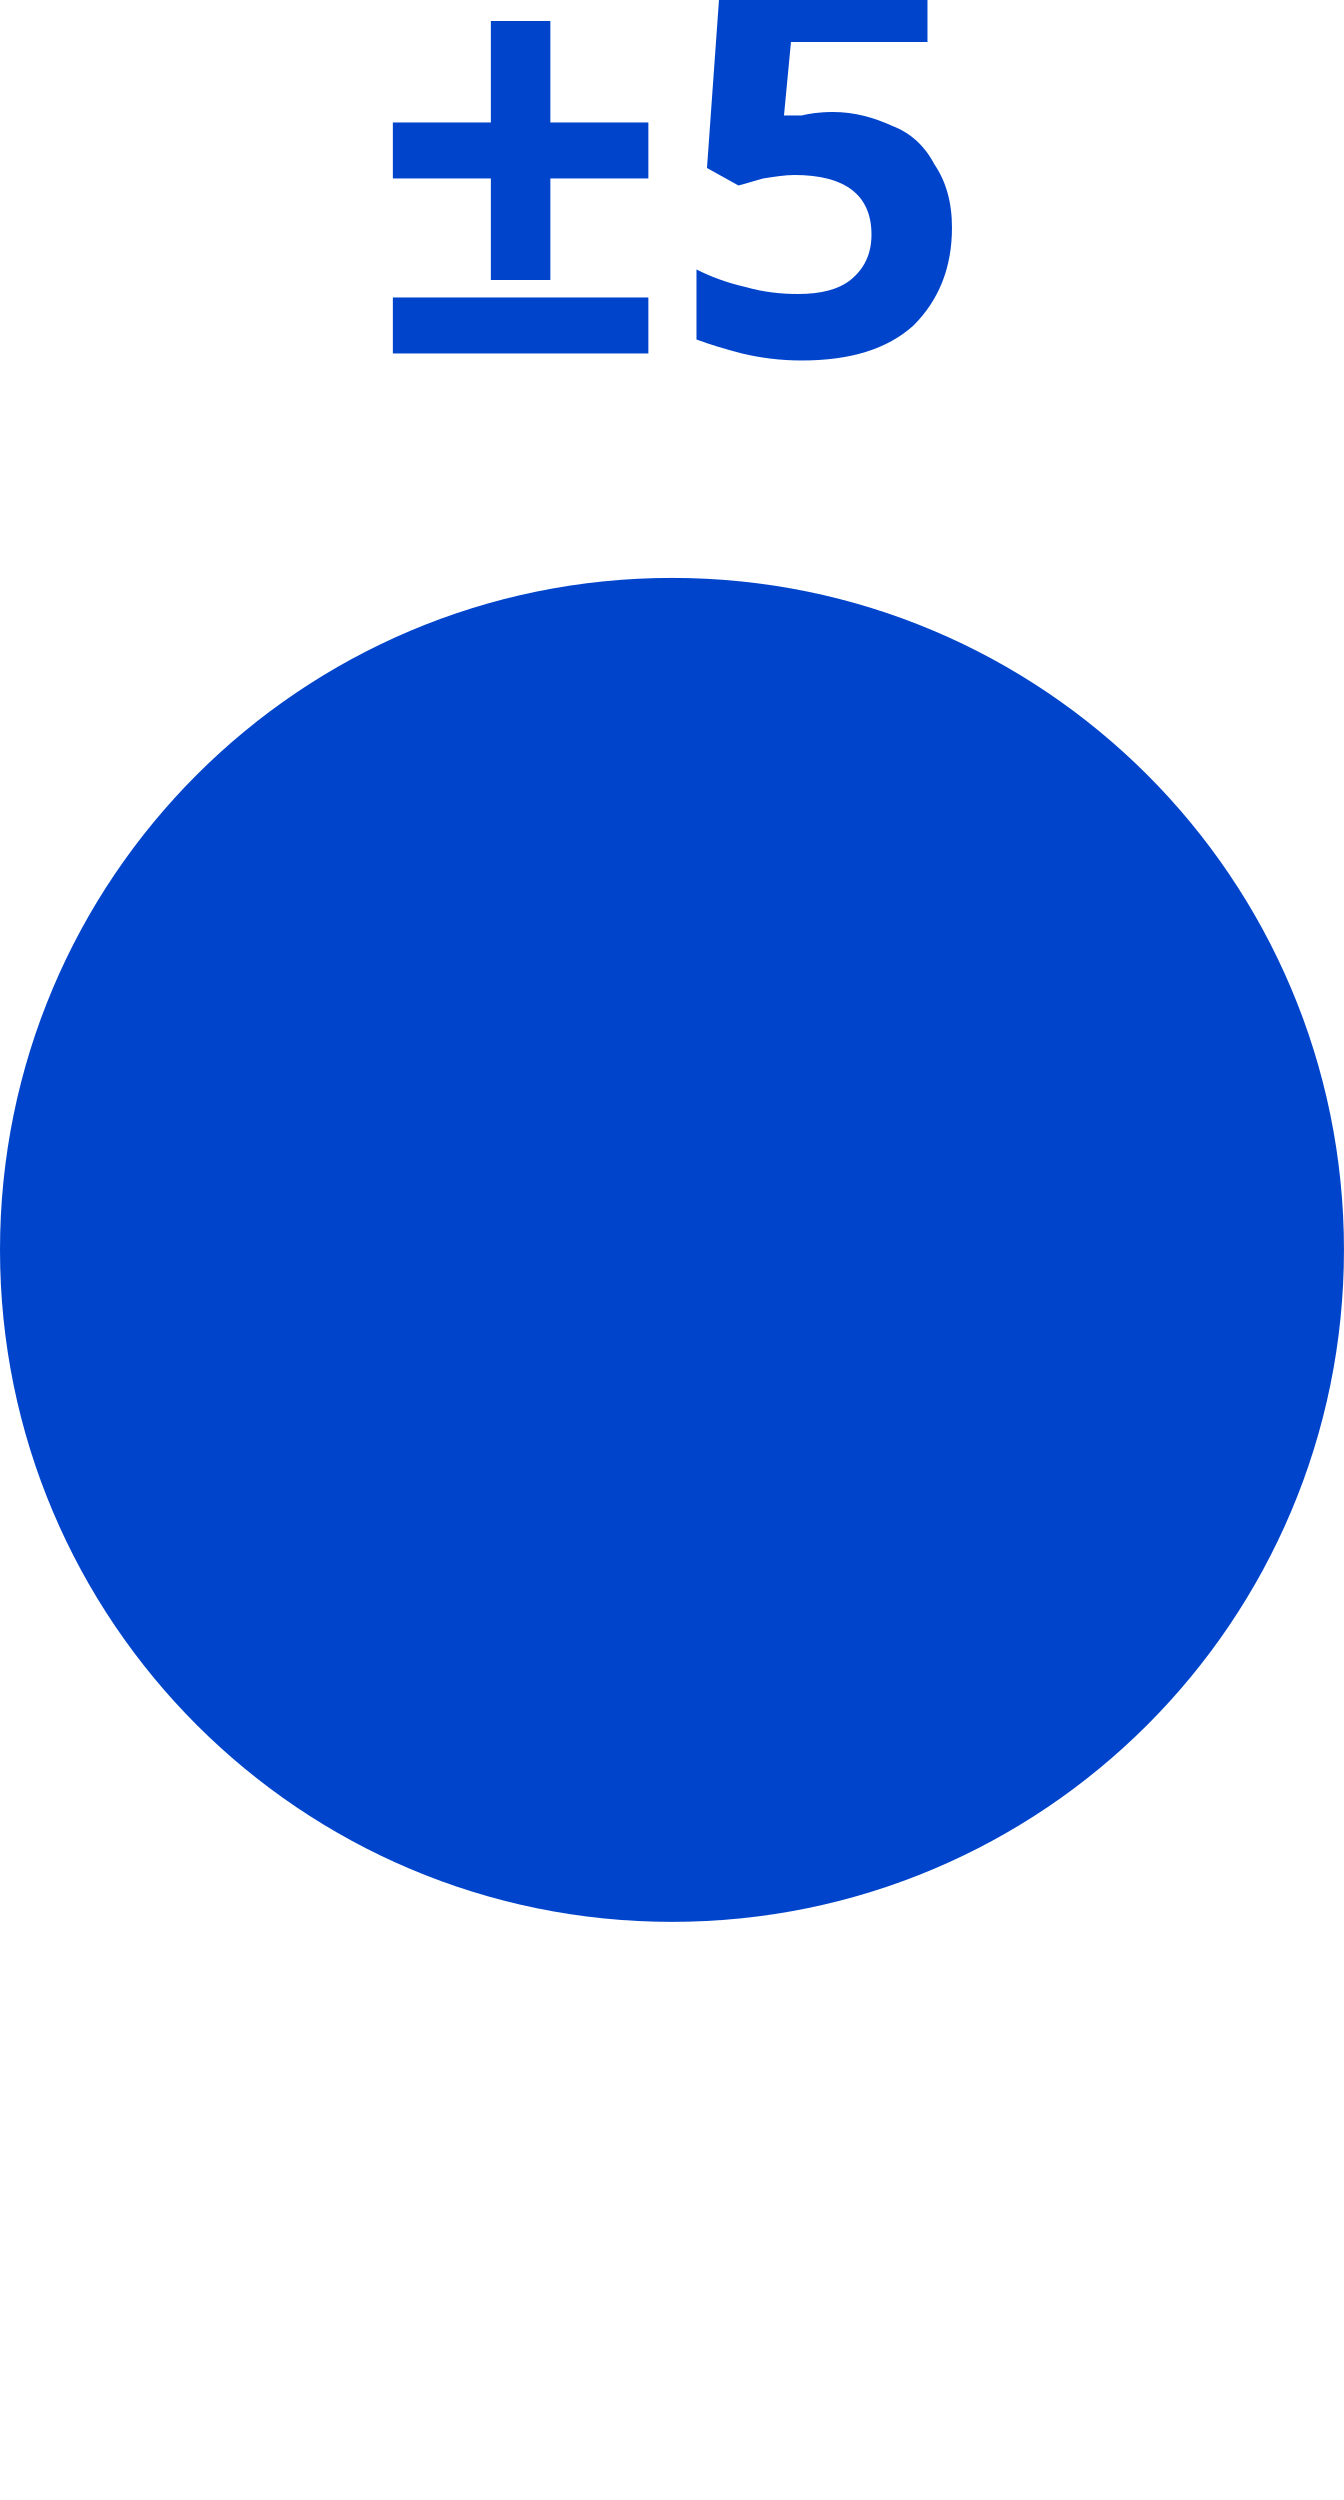
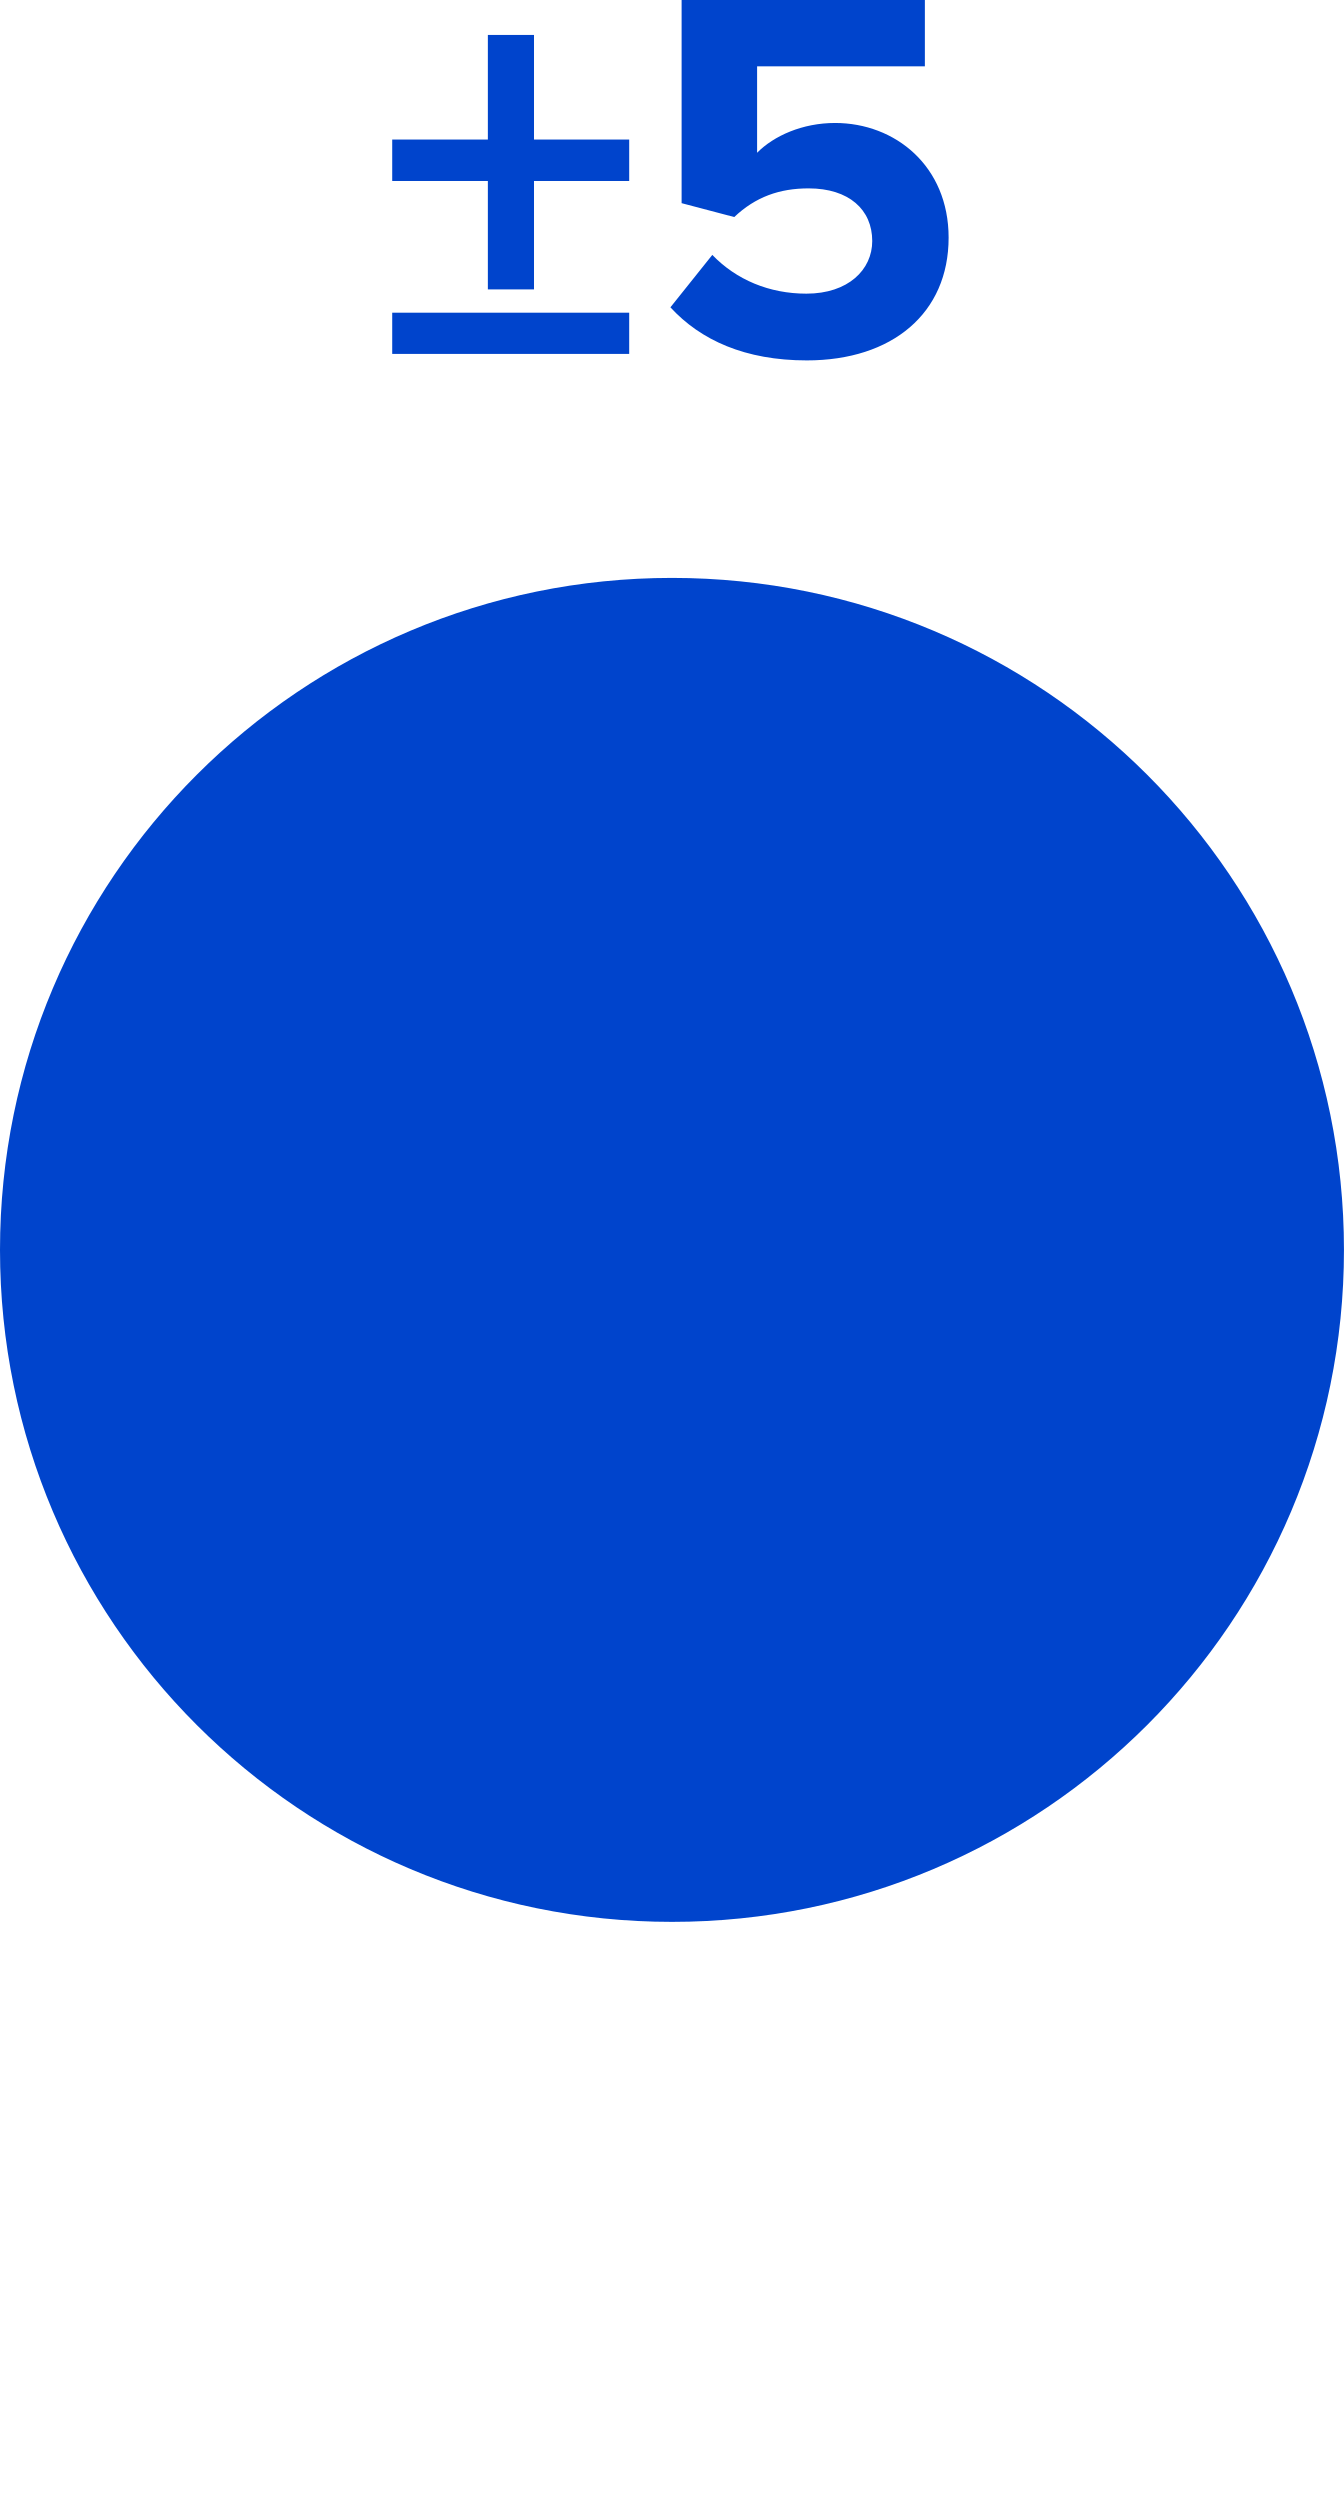
- <svg xmlns="http://www.w3.org/2000/svg" version="1.1" width="6mm" height="11.161mm" viewBox="0 0 6 11.161">
-   <circle cx="3" cy="5.58" r="2.5" stroke-width="1.0" fill="#0044cc" stroke="#0044cc" />
-   <text x="3" y="1.58" dominant-baseline="alphabetic" text-anchor="middle" fill="#0044cc" style="font-family:Proxima Nova;font-weight:bold;font-size:2.371px">
- ±5  </text>
+ <svg xmlns="http://www.w3.org/2000/svg" id="svg6" viewBox="0 0 6 11.161" height="11.161mm" width="6mm" version="1.1">
+   <defs id="defs10" />
+   <g id="text2" style="font-weight:bold;font-size:2.371px;font-family:'Proxima Nova';dominant-baseline:alphabetic;text-anchor:middle;fill:#0044cc" aria-label="±5">
+     <path id="path14" style="font-weight:bold;font-size:2.371px;font-family:'Proxima Nova';dominant-baseline:alphabetic;text-anchor:middle;fill:#0044cc" d="M 2.384,0.808 H 2.809 V 0.623 H 2.384 V 0.156 H 2.178 V 0.623 H 1.751 V 0.808 h 0.427 v 0.484 H 2.384 Z M 1.751,1.58 H 2.809 V 1.396 H 1.751 Z" />
+     <path id="path16" style="font-weight:bold;font-size:2.371px;font-family:'Proxima Nova';dominant-baseline:alphabetic;text-anchor:middle;fill:#0044cc" d="m 2.993,1.372 c 0.135,0.147 0.334,0.237 0.609,0.237 0.382,0 0.633,-0.211 0.633,-0.548 0,-0.32 -0.239,-0.512 -0.507,-0.512 -0.145,0 -0.273,0.057 -0.348,0.133 V 0.296 H 4.129 V -7.9026198e-4 H 3.043 V 0.907 l 0.235,0.062 c 0.095,-0.09 0.202,-0.128 0.332,-0.128 0.18,0 0.284,0.095 0.284,0.235 0,0.128 -0.107,0.235 -0.294,0.235 -0.166,0 -0.313,-0.062 -0.42,-0.173 z" />
+   </g>
+   <circle id="circle4" stroke="#0044cc" fill="#0044cc" stroke-width="1.0" r="2.5" cy="5.58" cx="3" />
</svg>
